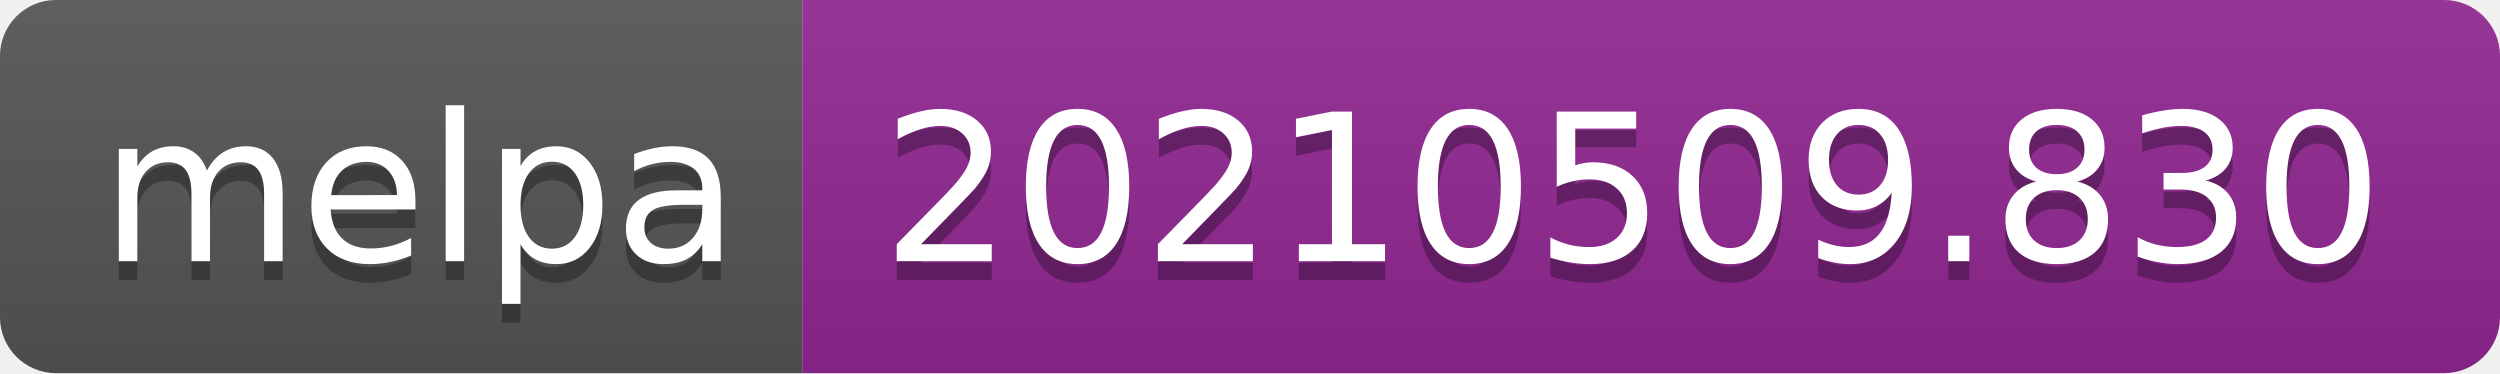
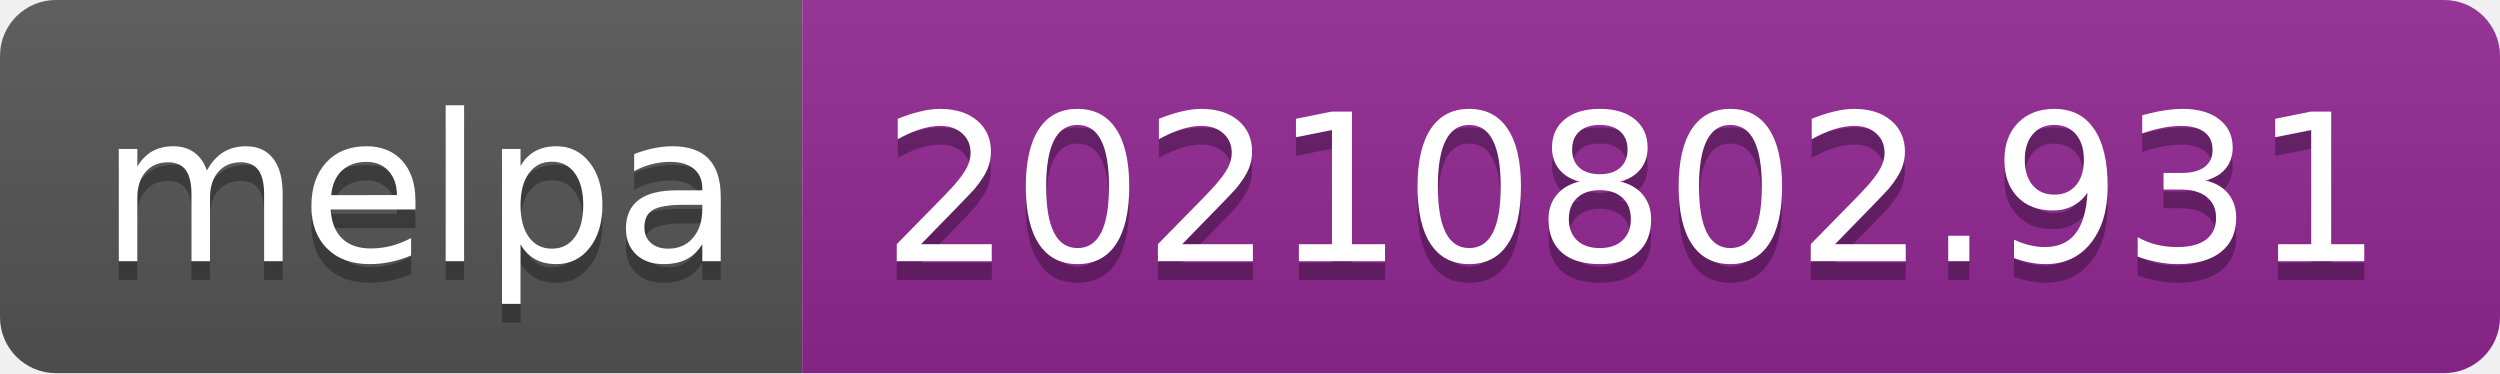
- <svg xmlns="http://www.w3.org/2000/svg" width="134" height="20" role="img" aria-label="melpa: 20210509.830">
+ <svg xmlns="http://www.w3.org/2000/svg" width="134" height="20" role="img" aria-label="melpa: 20210802.931">
  <linearGradient id="s" x2="0" y2="100%">
    <stop offset="0" stop-color="#bbb" stop-opacity=".1" />
    <stop offset="1" stop-opacity=".1" />
  </linearGradient>
  <clipPath id="r">
    <rect width="134" height="20" rx="3" fill="#fff" />
  </clipPath>
  <g clip-path="url(#r)">
    <rect width="43" height="20" fill="#555" />
    <rect x="43" width="91" height="20" fill="#922793" />
    <rect width="134" height="20" fill="url(#s)" />
  </g>
  <g fill="#fff" text-anchor="middle" font-family="Verdana,Geneva,DejaVu Sans,sans-serif" text-rendering="geometricPrecision" font-size="110">
    <text aria-hidden="true" x="225" y="150" fill="#010101" fill-opacity=".3" transform="scale(.1)" textLength="330">melpa</text>
    <text x="225" y="140" transform="scale(.1)" fill="#fff" textLength="330">melpa</text>
-     <text aria-hidden="true" x="875" y="150" fill="#010101" fill-opacity=".3" transform="scale(.1)" textLength="810">20210509.830</text>
-     <text x="875" y="140" transform="scale(.1)" fill="#fff" textLength="810">20210509.830</text>
+     <text aria-hidden="true" x="875" y="150" fill="#010101" fill-opacity=".3" transform="scale(.1)" textLength="810">20210802.931</text>
+     <text x="875" y="140" transform="scale(.1)" fill="#fff" textLength="810">20210802.931</text>
  </g>
</svg>
